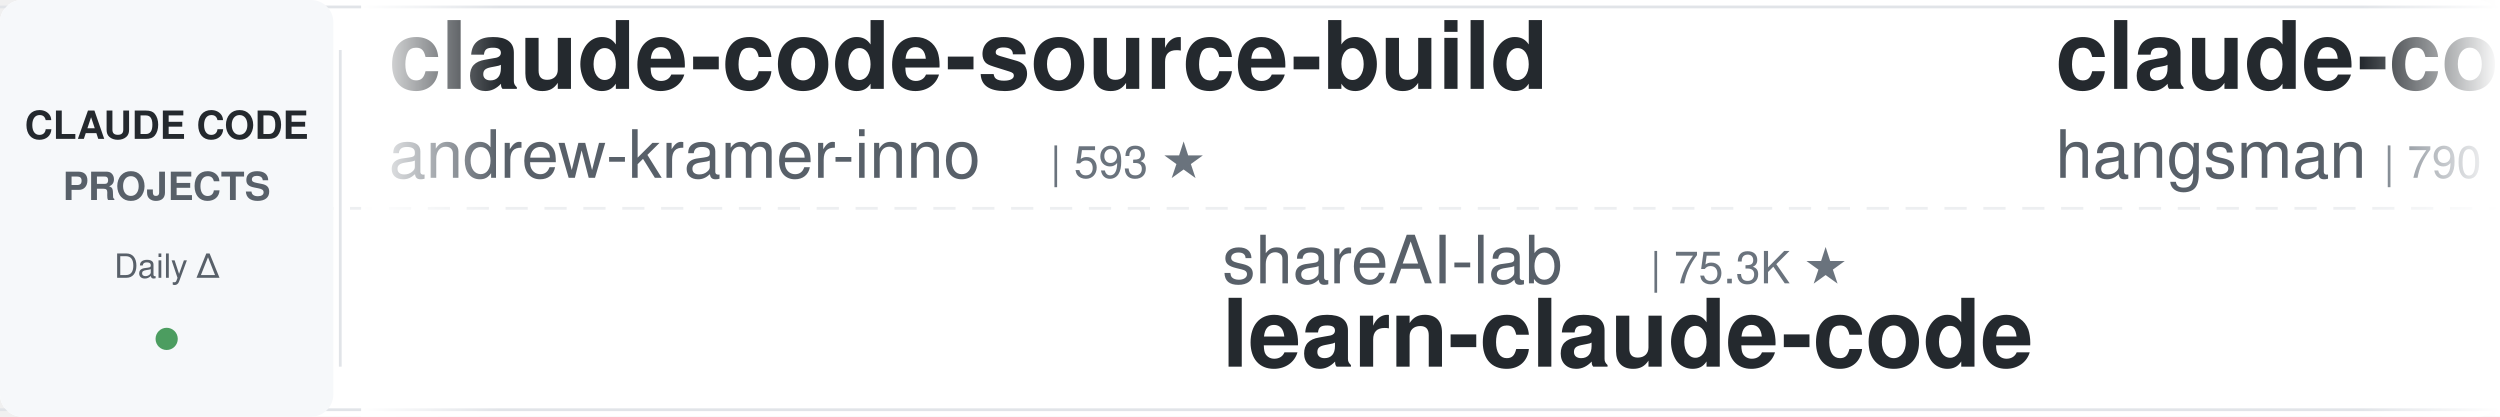
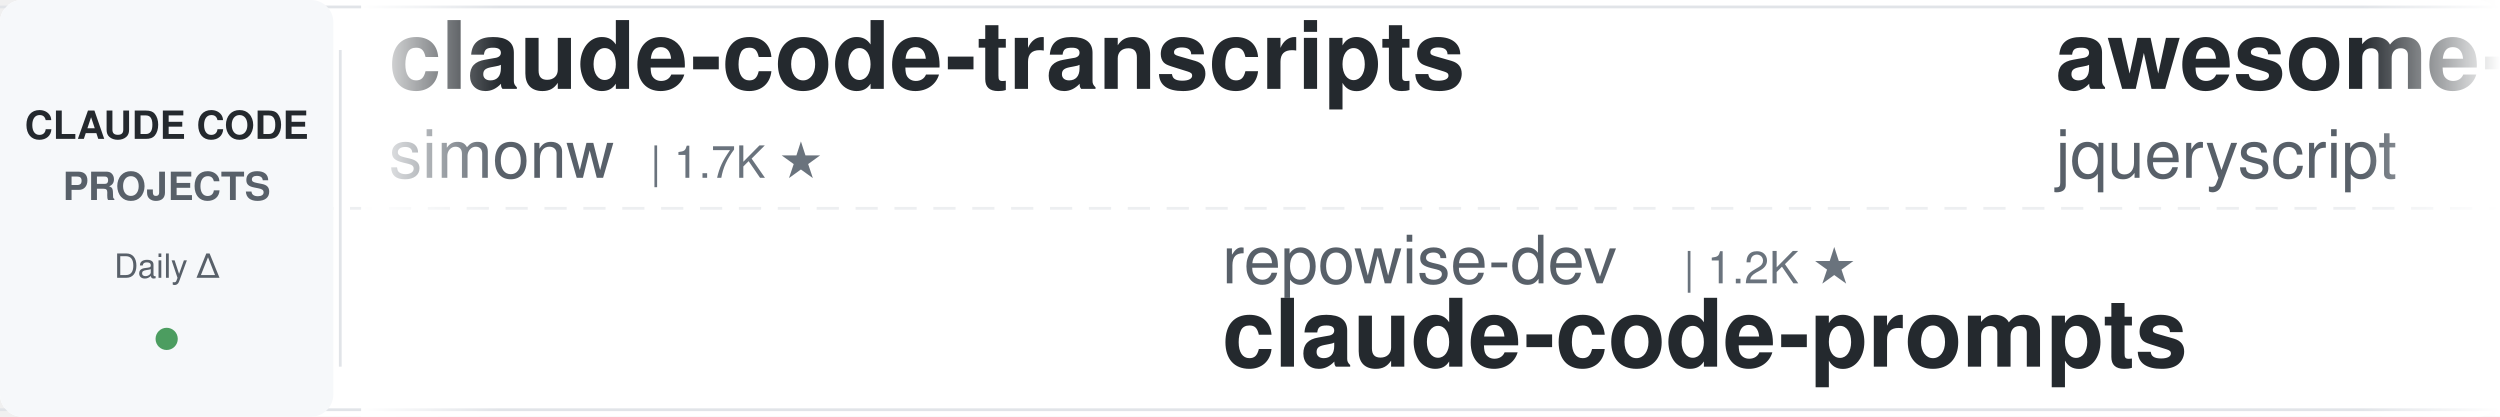
<svg xmlns="http://www.w3.org/2000/svg" width="900" height="150">
  <defs>
    <linearGradient id="leftFade" x1="0%" y1="0%" x2="100%" y2="0%">
      <stop offset="0%" style="stop-color:#ffffff;stop-opacity:1" />
      <stop offset="100%" style="stop-color:#ffffff;stop-opacity:0" />
    </linearGradient>
    <linearGradient id="rightFade" x1="0%" y1="0%" x2="100%" y2="0%">
      <stop offset="0%" style="stop-color:#ffffff;stop-opacity:0" />
      <stop offset="100%" style="stop-color:#ffffff;stop-opacity:1" />
    </linearGradient>
  </defs>
  <rect width="900" height="150" fill="#ffffff" rx="8" />
  <rect x="0" y="2" width="900" height="1" fill="#e1e4e8" />
  <rect x="0" y="147" width="900" height="1" fill="#e1e4e8" />
  <line x1="0" y1="75" x2="900" y2="75" stroke="#e1e4e8" stroke-width="1" stroke-dasharray="8 6" opacity="0.6" />
  <rect x="0" y="0" width="120" height="150" fill="#f6f8fa" rx="8" />
  <text x="60" y="50" font-family="-apple-system, BlinkMacSystemFont, 'Segoe UI', Helvetica, Arial, sans-serif" font-size="14" font-weight="600" fill="#24292e" text-anchor="middle">CLAUDE CODE</text>
  <text x="60" y="72" font-family="-apple-system, BlinkMacSystemFont, 'Segoe UI', Helvetica, Arial, sans-serif" font-size="14" font-weight="600" fill="#586069" text-anchor="middle">PROJECTS</text>
  <text x="60" y="100" font-family="-apple-system, BlinkMacSystemFont, 'Segoe UI', Helvetica, Arial, sans-serif" font-size="12" font-weight="500" fill="#586069" text-anchor="middle">Daily Δ</text>
  <circle cx="60" cy="122" r="4" fill="#22863a" opacity="0.8" />
  <rect x="122" y="18" width="1" height="114" fill="#e1e4e8" />
  <clipPath id="tickerClip">
    <rect x="130" y="0" width="770" height="150" />
  </clipPath>
  <g clip-path="url(#tickerClip)">
    <g id="tickerItems">
      <animateTransform attributeName="transform" attributeType="XML" type="translate" from="0 0" to="-3000 0" dur="54s" repeatCount="indefinite" />
      <g transform="translate(0, 0)">
-         <text x="140" y="32" font-family="-apple-system, BlinkMacSystemFont, 'Segoe UI', Helvetica, Arial, sans-serif" font-size="34" font-weight="600" fill="#24292e">claude-code-source-build</text>
-         <text x="140" y="64" font-family="-apple-system, BlinkMacSystemFont, 'Segoe UI', Helvetica, Arial, sans-serif" font-size="24" font-weight="400" fill="#586069">andrew-kramer-inno</text>
-         <text x="378" y="64" font-family="-apple-system, BlinkMacSystemFont, 'Segoe UI', Helvetica, Arial, sans-serif" font-size="16" font-weight="500" fill="#6a737d">| 593 ★</text>
+         <text x="140" y="32" font-family="-apple-system, BlinkMacSystemFont, 'Segoe UI', Helvetica, Arial, sans-serif" font-size="34" font-weight="600" fill="#24292e">claude-code-transcripts</text>
+         <text x="140" y="64" font-family="-apple-system, BlinkMacSystemFont, 'Segoe UI', Helvetica, Arial, sans-serif" font-size="24" font-weight="400" fill="#586069">simonw</text>
+         <text x="234" y="64" font-family="-apple-system, BlinkMacSystemFont, 'Segoe UI', Helvetica, Arial, sans-serif" font-size="16" font-weight="500" fill="#6a737d">| 1.7K ★</text>
      </g>
      <g transform="translate(300, 0)">
-         <text x="140" y="102" font-family="-apple-system, BlinkMacSystemFont, 'Segoe UI', Helvetica, Arial, sans-serif" font-size="24" font-weight="400" fill="#586069">shareAI-lab</text>
-         <text x="294" y="102" font-family="-apple-system, BlinkMacSystemFont, 'Segoe UI', Helvetica, Arial, sans-serif" font-size="16" font-weight="500" fill="#6a737d">| 75.3K ★</text>
-         <text x="140" y="132" font-family="-apple-system, BlinkMacSystemFont, 'Segoe UI', Helvetica, Arial, sans-serif" font-size="34" font-weight="600" fill="#24292e">learn-claude-code</text>
+         <text x="140" y="102" font-family="-apple-system, BlinkMacSystemFont, 'Segoe UI', Helvetica, Arial, sans-serif" font-size="24" font-weight="400" fill="#586069">repowise-dev</text>
+         <text x="306" y="102" font-family="-apple-system, BlinkMacSystemFont, 'Segoe UI', Helvetica, Arial, sans-serif" font-size="16" font-weight="500" fill="#6a737d">| 1.2K ★</text>
+         <text x="140" y="132" font-family="-apple-system, BlinkMacSystemFont, 'Segoe UI', Helvetica, Arial, sans-serif" font-size="34" font-weight="600" fill="#24292e">claude-code-prompts</text>
      </g>
      <g transform="translate(600, 0)">
-         <text x="140" y="32" font-family="-apple-system, BlinkMacSystemFont, 'Segoe UI', Helvetica, Arial, sans-serif" font-size="34" font-weight="600" fill="#24292e">claude-code-source</text>
-         <text x="140" y="64" font-family="-apple-system, BlinkMacSystemFont, 'Segoe UI', Helvetica, Arial, sans-serif" font-size="24" font-weight="400" fill="#586069">hangsman</text>
-         <text x="258" y="64" font-family="-apple-system, BlinkMacSystemFont, 'Segoe UI', Helvetica, Arial, sans-serif" font-size="16" font-weight="500" fill="#6a737d">| 790 ★</text>
+         <text x="140" y="32" font-family="-apple-system, BlinkMacSystemFont, 'Segoe UI', Helvetica, Arial, sans-serif" font-size="34" font-weight="600" fill="#24292e">awesome-claude-code</text>
+         <text x="140" y="64" font-family="-apple-system, BlinkMacSystemFont, 'Segoe UI', Helvetica, Arial, sans-serif" font-size="24" font-weight="400" fill="#586069">jqueryscript</text>
+         <text x="306" y="64" font-family="-apple-system, BlinkMacSystemFont, 'Segoe UI', Helvetica, Arial, sans-serif" font-size="16" font-weight="500" fill="#6a737d">| 504 ★</text>
      </g>
      <g transform="translate(900, 0)">
-         <text x="140" y="102" font-family="-apple-system, BlinkMacSystemFont, 'Segoe UI', Helvetica, Arial, sans-serif" font-size="24" font-weight="400" fill="#586069">wanshuiyin</text>
-         <text x="282" y="102" font-family="-apple-system, BlinkMacSystemFont, 'Segoe UI', Helvetica, Arial, sans-serif" font-size="16" font-weight="500" fill="#6a737d">| 15.2K ★</text>
-         <text x="140" y="132" font-family="-apple-system, BlinkMacSystemFont, 'Segoe UI', Helvetica, Arial, sans-serif" font-size="34" font-weight="600" fill="#24292e">Auto-claude-code-researc...</text>
+         <text x="140" y="102" font-family="-apple-system, BlinkMacSystemFont, 'Segoe UI', Helvetica, Arial, sans-serif" font-size="24" font-weight="400" fill="#586069">hangsman</text>
+         <text x="258" y="102" font-family="-apple-system, BlinkMacSystemFont, 'Segoe UI', Helvetica, Arial, sans-serif" font-size="16" font-weight="500" fill="#6a737d">| 791 ★</text>
+         <text x="140" y="132" font-family="-apple-system, BlinkMacSystemFont, 'Segoe UI', Helvetica, Arial, sans-serif" font-size="34" font-weight="600" fill="#24292e">claude-code-source</text>
      </g>
      <g transform="translate(1200, 0)">
-         <text x="140" y="32" font-family="-apple-system, BlinkMacSystemFont, 'Segoe UI', Helvetica, Arial, sans-serif" font-size="34" font-weight="600" fill="#24292e">claude-code-proxy</text>
-         <text x="140" y="64" font-family="-apple-system, BlinkMacSystemFont, 'Segoe UI', Helvetica, Arial, sans-serif" font-size="24" font-weight="400" fill="#586069">fuergaosi233</text>
-         <text x="306" y="64" font-family="-apple-system, BlinkMacSystemFont, 'Segoe UI', Helvetica, Arial, sans-serif" font-size="16" font-weight="500" fill="#6a737d">| 2.8K ★</text>
+         <text x="140" y="32" font-family="-apple-system, BlinkMacSystemFont, 'Segoe UI', Helvetica, Arial, sans-serif" font-size="34" font-weight="600" fill="#24292e">claude-code-rev</text>
+         <text x="140" y="64" font-family="-apple-system, BlinkMacSystemFont, 'Segoe UI', Helvetica, Arial, sans-serif" font-size="24" font-weight="400" fill="#586069">oboard</text>
+         <text x="234" y="64" font-family="-apple-system, BlinkMacSystemFont, 'Segoe UI', Helvetica, Arial, sans-serif" font-size="16" font-weight="500" fill="#6a737d">| 3.3K ★</text>
      </g>
      <g transform="translate(1500, 0)">
-         <text x="140" y="102" font-family="-apple-system, BlinkMacSystemFont, 'Segoe UI', Helvetica, Arial, sans-serif" font-size="24" font-weight="400" fill="#586069">alejandrobalderas</text>
-         <text x="366" y="102" font-family="-apple-system, BlinkMacSystemFont, 'Segoe UI', Helvetica, Arial, sans-serif" font-size="16" font-weight="500" fill="#6a737d">| 2.8K ★</text>
-         <text x="140" y="132" font-family="-apple-system, BlinkMacSystemFont, 'Segoe UI', Helvetica, Arial, sans-serif" font-size="34" font-weight="600" fill="#24292e">claude-code-from-source</text>
+         <text x="140" y="102" font-family="-apple-system, BlinkMacSystemFont, 'Segoe UI', Helvetica, Arial, sans-serif" font-size="24" font-weight="400" fill="#586069">diet103</text>
+         <text x="246" y="102" font-family="-apple-system, BlinkMacSystemFont, 'Segoe UI', Helvetica, Arial, sans-serif" font-size="16" font-weight="500" fill="#6a737d">| 10.0K ★</text>
+         <text x="140" y="132" font-family="-apple-system, BlinkMacSystemFont, 'Segoe UI', Helvetica, Arial, sans-serif" font-size="34" font-weight="600" fill="#24292e">claude-code-infrastructu...</text>
      </g>
      <g transform="translate(1800, 0)">
-         <text x="140" y="32" font-family="-apple-system, BlinkMacSystemFont, 'Segoe UI', Helvetica, Arial, sans-serif" font-size="34" font-weight="600" fill="#24292e">sc-claude-code-files</text>
-         <text x="140" y="64" font-family="-apple-system, BlinkMacSystemFont, 'Segoe UI', Helvetica, Arial, sans-serif" font-size="24" font-weight="400" fill="#586069">https-deeplearning-ai</text>
-         <text x="414" y="64" font-family="-apple-system, BlinkMacSystemFont, 'Segoe UI', Helvetica, Arial, sans-serif" font-size="16" font-weight="500" fill="#6a737d">| 544 ★</text>
+         <text x="140" y="32" font-family="-apple-system, BlinkMacSystemFont, 'Segoe UI', Helvetica, Arial, sans-serif" font-size="34" font-weight="600" fill="#24292e">claude-code-action</text>
+         <text x="140" y="64" font-family="-apple-system, BlinkMacSystemFont, 'Segoe UI', Helvetica, Arial, sans-serif" font-size="24" font-weight="400" fill="#586069">anthropics</text>
+         <text x="282" y="64" font-family="-apple-system, BlinkMacSystemFont, 'Segoe UI', Helvetica, Arial, sans-serif" font-size="16" font-weight="500" fill="#6a737d">| 8.7K ★</text>
      </g>
      <g transform="translate(2100, 0)">
-         <text x="140" y="102" font-family="-apple-system, BlinkMacSystemFont, 'Segoe UI', Helvetica, Arial, sans-serif" font-size="24" font-weight="400" fill="#586069">Yeachan-Heo</text>
-         <text x="294" y="102" font-family="-apple-system, BlinkMacSystemFont, 'Segoe UI', Helvetica, Arial, sans-serif" font-size="16" font-weight="500" fill="#6a737d">| 38.8K ★</text>
-         <text x="140" y="132" font-family="-apple-system, BlinkMacSystemFont, 'Segoe UI', Helvetica, Arial, sans-serif" font-size="34" font-weight="600" fill="#24292e">oh-my-claudecode</text>
+         <text x="140" y="102" font-family="-apple-system, BlinkMacSystemFont, 'Segoe UI', Helvetica, Arial, sans-serif" font-size="24" font-weight="400" fill="#586069">Alishahryar1</text>
+         <text x="306" y="102" font-family="-apple-system, BlinkMacSystemFont, 'Segoe UI', Helvetica, Arial, sans-serif" font-size="16" font-weight="500" fill="#6a737d">| 49.7K ★</text>
+         <text x="140" y="132" font-family="-apple-system, BlinkMacSystemFont, 'Segoe UI', Helvetica, Arial, sans-serif" font-size="34" font-weight="600" fill="#24292e">free-claude-code</text>
      </g>
      <g transform="translate(2400, 0)">
-         <text x="140" y="32" font-family="-apple-system, BlinkMacSystemFont, 'Segoe UI', Helvetica, Arial, sans-serif" font-size="34" font-weight="600" fill="#24292e">claude-code-local</text>
-         <text x="140" y="64" font-family="-apple-system, BlinkMacSystemFont, 'Segoe UI', Helvetica, Arial, sans-serif" font-size="24" font-weight="400" fill="#586069">nicedreamzapp</text>
-         <text x="318" y="64" font-family="-apple-system, BlinkMacSystemFont, 'Segoe UI', Helvetica, Arial, sans-serif" font-size="16" font-weight="500" fill="#6a737d">| 3.2K ★</text>
+         <text x="140" y="32" font-family="-apple-system, BlinkMacSystemFont, 'Segoe UI', Helvetica, Arial, sans-serif" font-size="34" font-weight="600" fill="#24292e">claude-code-reverse</text>
+         <text x="140" y="64" font-family="-apple-system, BlinkMacSystemFont, 'Segoe UI', Helvetica, Arial, sans-serif" font-size="24" font-weight="400" fill="#586069">Yuyz0112</text>
+         <text x="258" y="64" font-family="-apple-system, BlinkMacSystemFont, 'Segoe UI', Helvetica, Arial, sans-serif" font-size="16" font-weight="500" fill="#6a737d">| 2.4K ★</text>
      </g>
      <g transform="translate(2700, 0)">
-         <text x="140" y="102" font-family="-apple-system, BlinkMacSystemFont, 'Segoe UI', Helvetica, Arial, sans-serif" font-size="24" font-weight="400" fill="#586069">simonw</text>
-         <text x="234" y="102" font-family="-apple-system, BlinkMacSystemFont, 'Segoe UI', Helvetica, Arial, sans-serif" font-size="16" font-weight="500" fill="#6a737d">| 1.7K ★</text>
-         <text x="140" y="132" font-family="-apple-system, BlinkMacSystemFont, 'Segoe UI', Helvetica, Arial, sans-serif" font-size="34" font-weight="600" fill="#24292e">claude-code-transcripts</text>
+         <text x="140" y="102" font-family="-apple-system, BlinkMacSystemFont, 'Segoe UI', Helvetica, Arial, sans-serif" font-size="24" font-weight="400" fill="#586069">Chachamaru127</text>
+         <text x="318" y="102" font-family="-apple-system, BlinkMacSystemFont, 'Segoe UI', Helvetica, Arial, sans-serif" font-size="16" font-weight="500" fill="#6a737d">| 3.1K ★</text>
+         <text x="140" y="132" font-family="-apple-system, BlinkMacSystemFont, 'Segoe UI', Helvetica, Arial, sans-serif" font-size="34" font-weight="600" fill="#24292e">claude-code-harness</text>
      </g>
      <g transform="translate(3000, 0)">
-         <text x="140" y="32" font-family="-apple-system, BlinkMacSystemFont, 'Segoe UI', Helvetica, Arial, sans-serif" font-size="34" font-weight="600" fill="#24292e">claude-code-source-build</text>
-         <text x="140" y="64" font-family="-apple-system, BlinkMacSystemFont, 'Segoe UI', Helvetica, Arial, sans-serif" font-size="24" font-weight="400" fill="#586069">andrew-kramer-inno</text>
-         <text x="378" y="64" font-family="-apple-system, BlinkMacSystemFont, 'Segoe UI', Helvetica, Arial, sans-serif" font-size="16" font-weight="500" fill="#6a737d">| 593 ★</text>
+         <text x="140" y="32" font-family="-apple-system, BlinkMacSystemFont, 'Segoe UI', Helvetica, Arial, sans-serif" font-size="34" font-weight="600" fill="#24292e">claude-code-transcripts</text>
+         <text x="140" y="64" font-family="-apple-system, BlinkMacSystemFont, 'Segoe UI', Helvetica, Arial, sans-serif" font-size="24" font-weight="400" fill="#586069">simonw</text>
+         <text x="234" y="64" font-family="-apple-system, BlinkMacSystemFont, 'Segoe UI', Helvetica, Arial, sans-serif" font-size="16" font-weight="500" fill="#6a737d">| 1.7K ★</text>
      </g>
      <g transform="translate(3300, 0)">
-         <text x="140" y="102" font-family="-apple-system, BlinkMacSystemFont, 'Segoe UI', Helvetica, Arial, sans-serif" font-size="24" font-weight="400" fill="#586069">shareAI-lab</text>
-         <text x="294" y="102" font-family="-apple-system, BlinkMacSystemFont, 'Segoe UI', Helvetica, Arial, sans-serif" font-size="16" font-weight="500" fill="#6a737d">| 75.3K ★</text>
-         <text x="140" y="132" font-family="-apple-system, BlinkMacSystemFont, 'Segoe UI', Helvetica, Arial, sans-serif" font-size="34" font-weight="600" fill="#24292e">learn-claude-code</text>
+         <text x="140" y="102" font-family="-apple-system, BlinkMacSystemFont, 'Segoe UI', Helvetica, Arial, sans-serif" font-size="24" font-weight="400" fill="#586069">repowise-dev</text>
+         <text x="306" y="102" font-family="-apple-system, BlinkMacSystemFont, 'Segoe UI', Helvetica, Arial, sans-serif" font-size="16" font-weight="500" fill="#6a737d">| 1.2K ★</text>
+         <text x="140" y="132" font-family="-apple-system, BlinkMacSystemFont, 'Segoe UI', Helvetica, Arial, sans-serif" font-size="34" font-weight="600" fill="#24292e">claude-code-prompts</text>
      </g>
      <g transform="translate(3600, 0)">
-         <text x="140" y="32" font-family="-apple-system, BlinkMacSystemFont, 'Segoe UI', Helvetica, Arial, sans-serif" font-size="34" font-weight="600" fill="#24292e">claude-code-source</text>
-         <text x="140" y="64" font-family="-apple-system, BlinkMacSystemFont, 'Segoe UI', Helvetica, Arial, sans-serif" font-size="24" font-weight="400" fill="#586069">hangsman</text>
-         <text x="258" y="64" font-family="-apple-system, BlinkMacSystemFont, 'Segoe UI', Helvetica, Arial, sans-serif" font-size="16" font-weight="500" fill="#6a737d">| 790 ★</text>
+         <text x="140" y="32" font-family="-apple-system, BlinkMacSystemFont, 'Segoe UI', Helvetica, Arial, sans-serif" font-size="34" font-weight="600" fill="#24292e">awesome-claude-code</text>
+         <text x="140" y="64" font-family="-apple-system, BlinkMacSystemFont, 'Segoe UI', Helvetica, Arial, sans-serif" font-size="24" font-weight="400" fill="#586069">jqueryscript</text>
+         <text x="306" y="64" font-family="-apple-system, BlinkMacSystemFont, 'Segoe UI', Helvetica, Arial, sans-serif" font-size="16" font-weight="500" fill="#6a737d">| 504 ★</text>
      </g>
      <g transform="translate(3900, 0)">
-         <text x="140" y="102" font-family="-apple-system, BlinkMacSystemFont, 'Segoe UI', Helvetica, Arial, sans-serif" font-size="24" font-weight="400" fill="#586069">wanshuiyin</text>
-         <text x="282" y="102" font-family="-apple-system, BlinkMacSystemFont, 'Segoe UI', Helvetica, Arial, sans-serif" font-size="16" font-weight="500" fill="#6a737d">| 15.2K ★</text>
-         <text x="140" y="132" font-family="-apple-system, BlinkMacSystemFont, 'Segoe UI', Helvetica, Arial, sans-serif" font-size="34" font-weight="600" fill="#24292e">Auto-claude-code-researc...</text>
+         <text x="140" y="102" font-family="-apple-system, BlinkMacSystemFont, 'Segoe UI', Helvetica, Arial, sans-serif" font-size="24" font-weight="400" fill="#586069">hangsman</text>
+         <text x="258" y="102" font-family="-apple-system, BlinkMacSystemFont, 'Segoe UI', Helvetica, Arial, sans-serif" font-size="16" font-weight="500" fill="#6a737d">| 791 ★</text>
+         <text x="140" y="132" font-family="-apple-system, BlinkMacSystemFont, 'Segoe UI', Helvetica, Arial, sans-serif" font-size="34" font-weight="600" fill="#24292e">claude-code-source</text>
      </g>
    </g>
  </g>
  <rect x="130" y="0" width="50" height="150" fill="url(#leftFade)" />
  <rect x="850" y="0" width="50" height="150" fill="url(#rightFade)" />
</svg>
